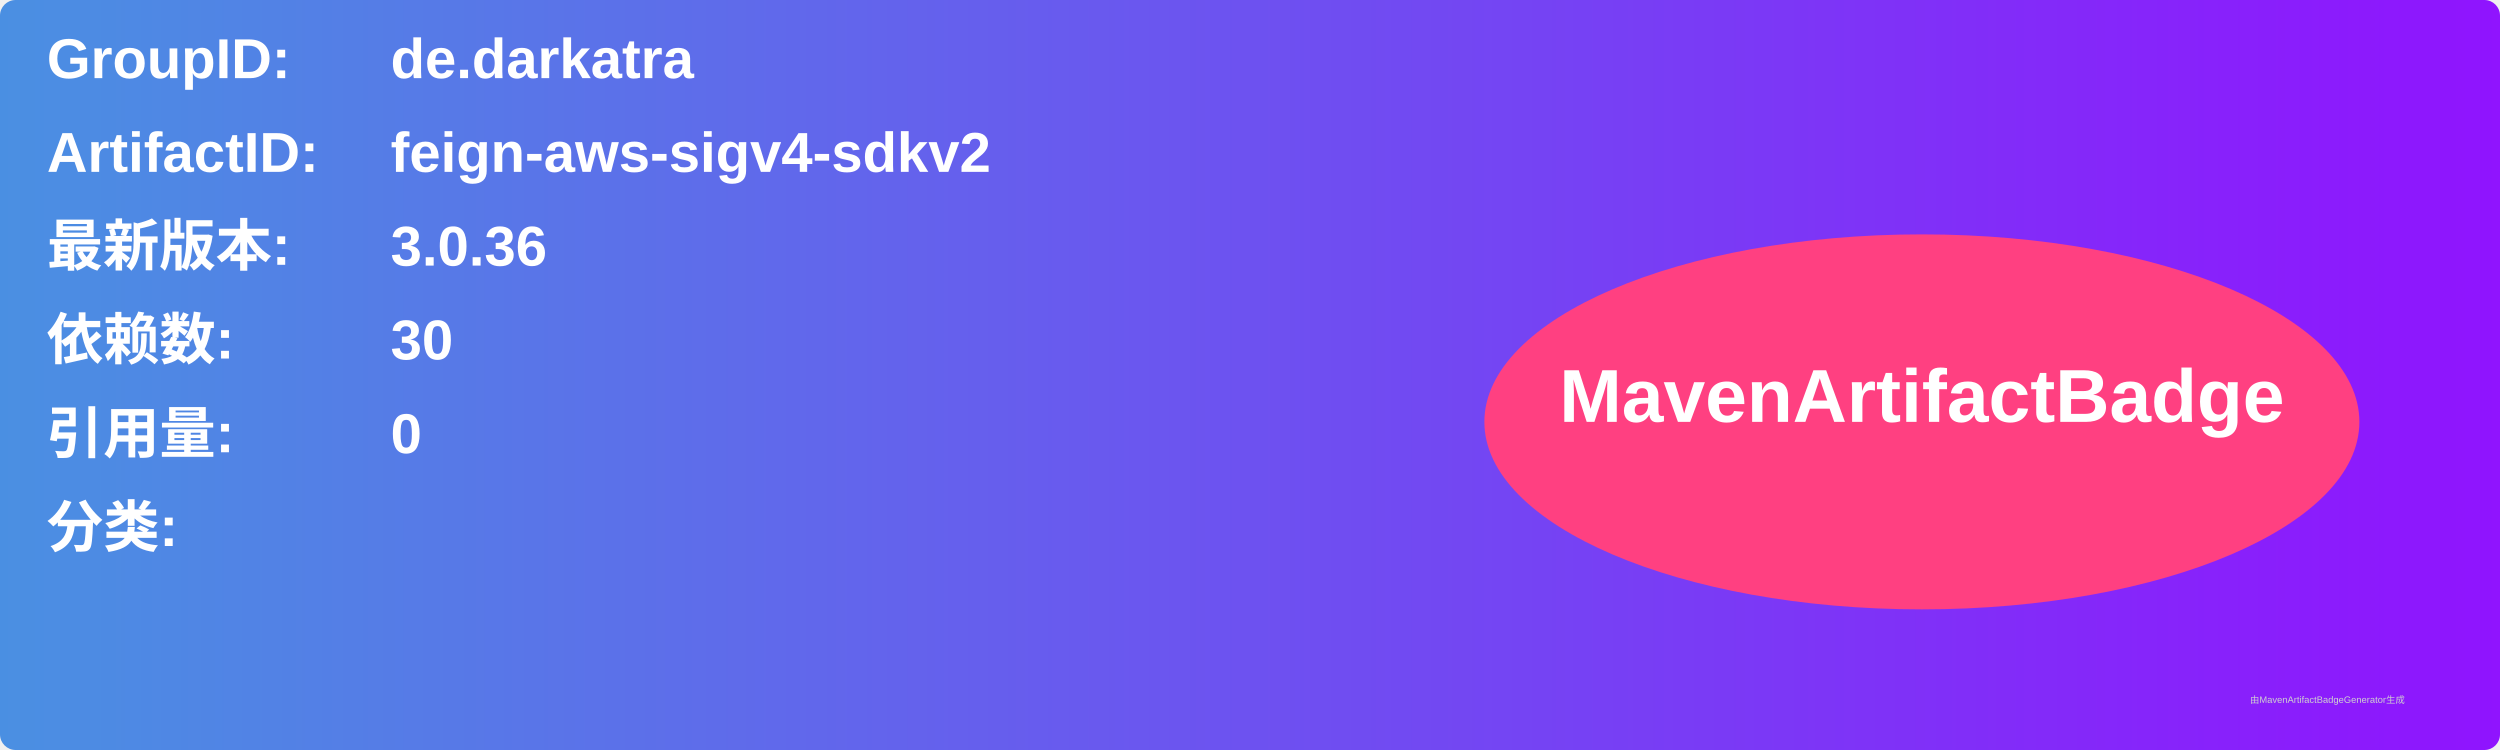
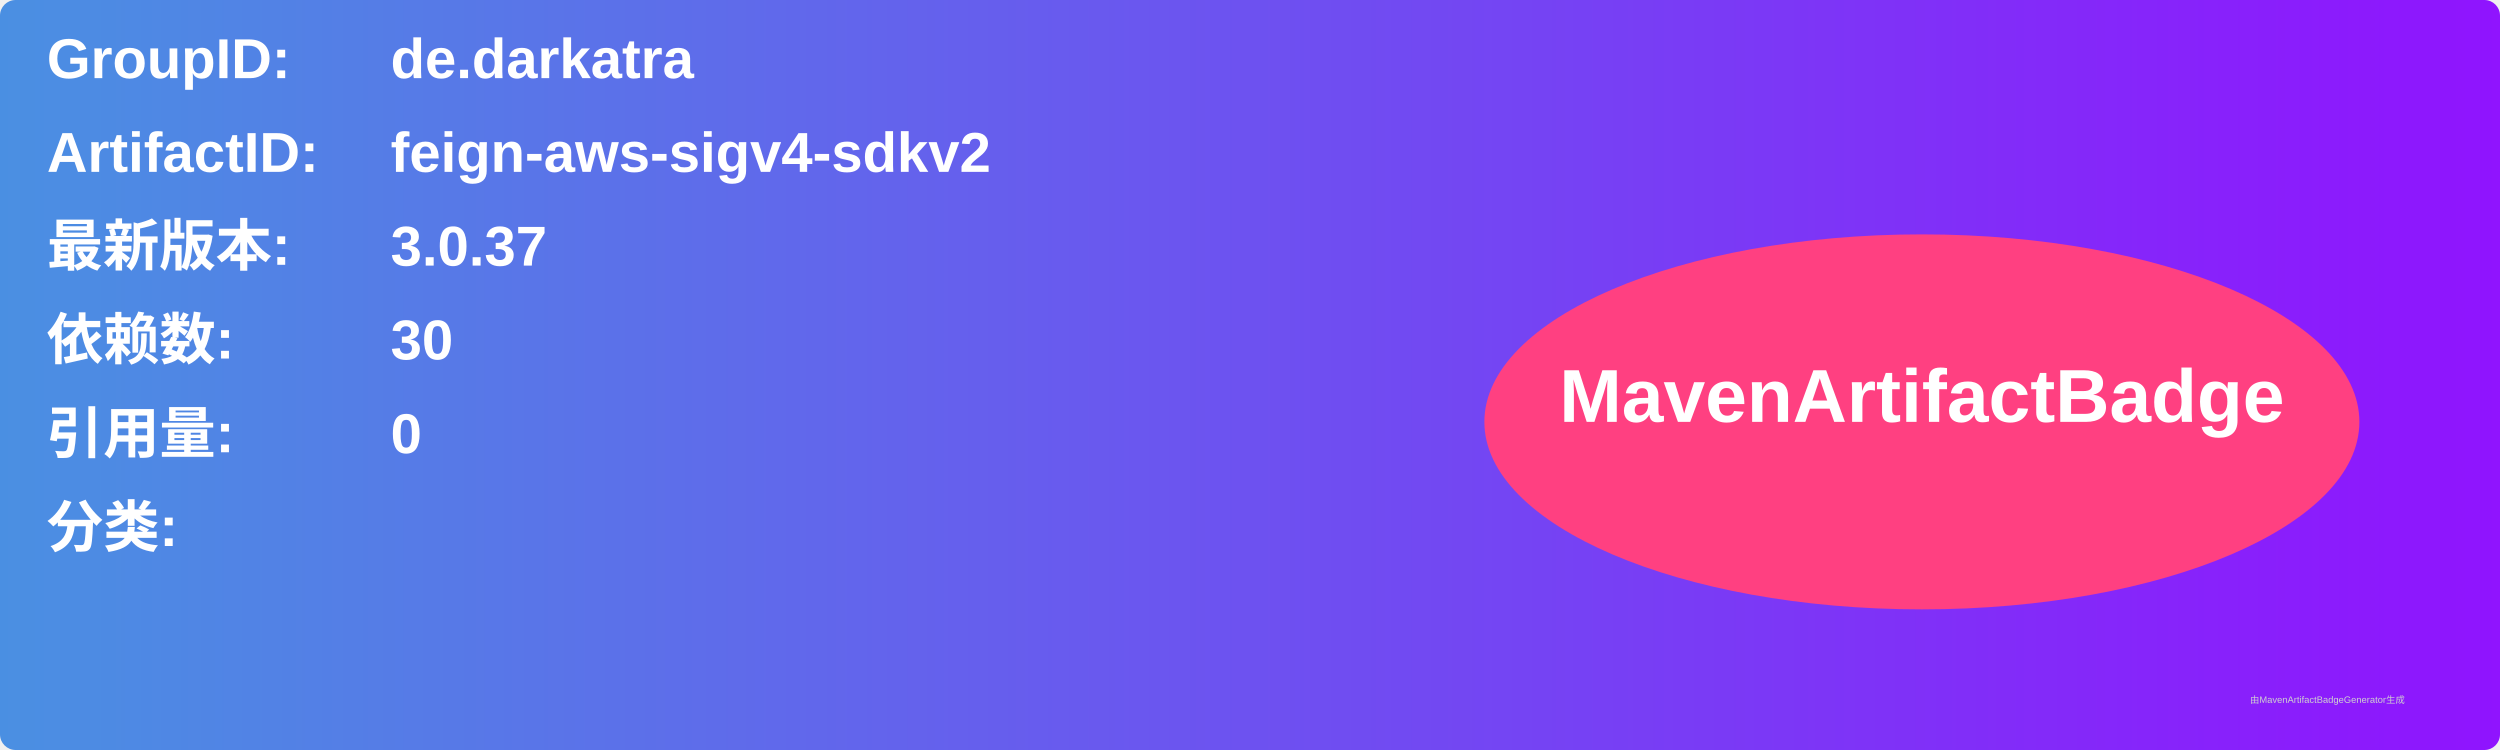
<svg xmlns="http://www.w3.org/2000/svg" width="800" height="240" viewBox="0 0 800 240">
  <linearGradient id="grad" x1="0%" y1="0%" x2="100%" y2="0%">
    <stop offset="0%" stop-color="#4a90e2" />
    <stop offset="100%" stop-color="#9013fe" />
  </linearGradient>
  <rect width="100%" height="100%" rx="5" ry="5" fill="url(#grad)" />
  <g transform="translate(15, 15)">
    <text x="0" y="10" font-family="Arial" font-size="18" fill="white" font-weight="bold" width="260">GroupID:</text>
    <text x="110" y="10" font-family="Arial" font-size="18" fill="white" font-weight="bold" width="460">de.darkatra</text>
    <text x="0" y="40" font-family="Arial" font-size="18" fill="white" font-weight="bold" width="260">ArtifactID:</text>
    <text x="110" y="40" font-family="Arial" font-size="18" fill="white" font-weight="bold" width="460">feign-aws-sigv4-sdkv2</text>
    <text x="0" y="70" font-family="Arial" font-size="18" fill="white" font-weight="bold">最新版本:</text>
    <text x="110" y="70" font-family="Arial" font-size="18" fill="white" font-weight="bold">
-       <tspan font-weight="bold">3.0.36</tspan>
+       <tspan font-weight="bold">3.0.37</tspan>
    </text>
    <text x="0" y="100" font-family="Arial" font-size="18" fill="white" font-weight="bold">依赖数: </text>
    <text x="110" y="100" font-family="Arial" font-size="18" fill="white">
      <tspan font-weight="bold">30</tspan>
    </text>
    <text x="0" y="130" font-family="Arial" font-size="18" fill="white" font-weight="bold">引用量: </text>
    <text x="110" y="130" font-family="Arial" font-size="18" fill="white">
      <tspan font-weight="bold">0</tspan>
    </text>
    <text x="0" y="160" font-family="Arial" font-size="18" fill="white" font-weight="bold">分类:</text>
    <text x="10" y="190" font-family="Arial" font-size="10" fill="white">
      <tspan font-weight="bold" />
    </text>
    <ellipse cx="600" cy="120" rx="140" ry="60" fill="#ff4081" />
    <text x="600" y="120" text-anchor="middle" font-family="Arial" font-size="24" fill="white" font-weight="bold">MavenArtifactBadge</text>
  </g>
  <text x="720" y="225" font-family="Arial" font-size="3" fill="#d0d0d0">由MavenArtifactBadgeGenerator生成</text>
</svg>
